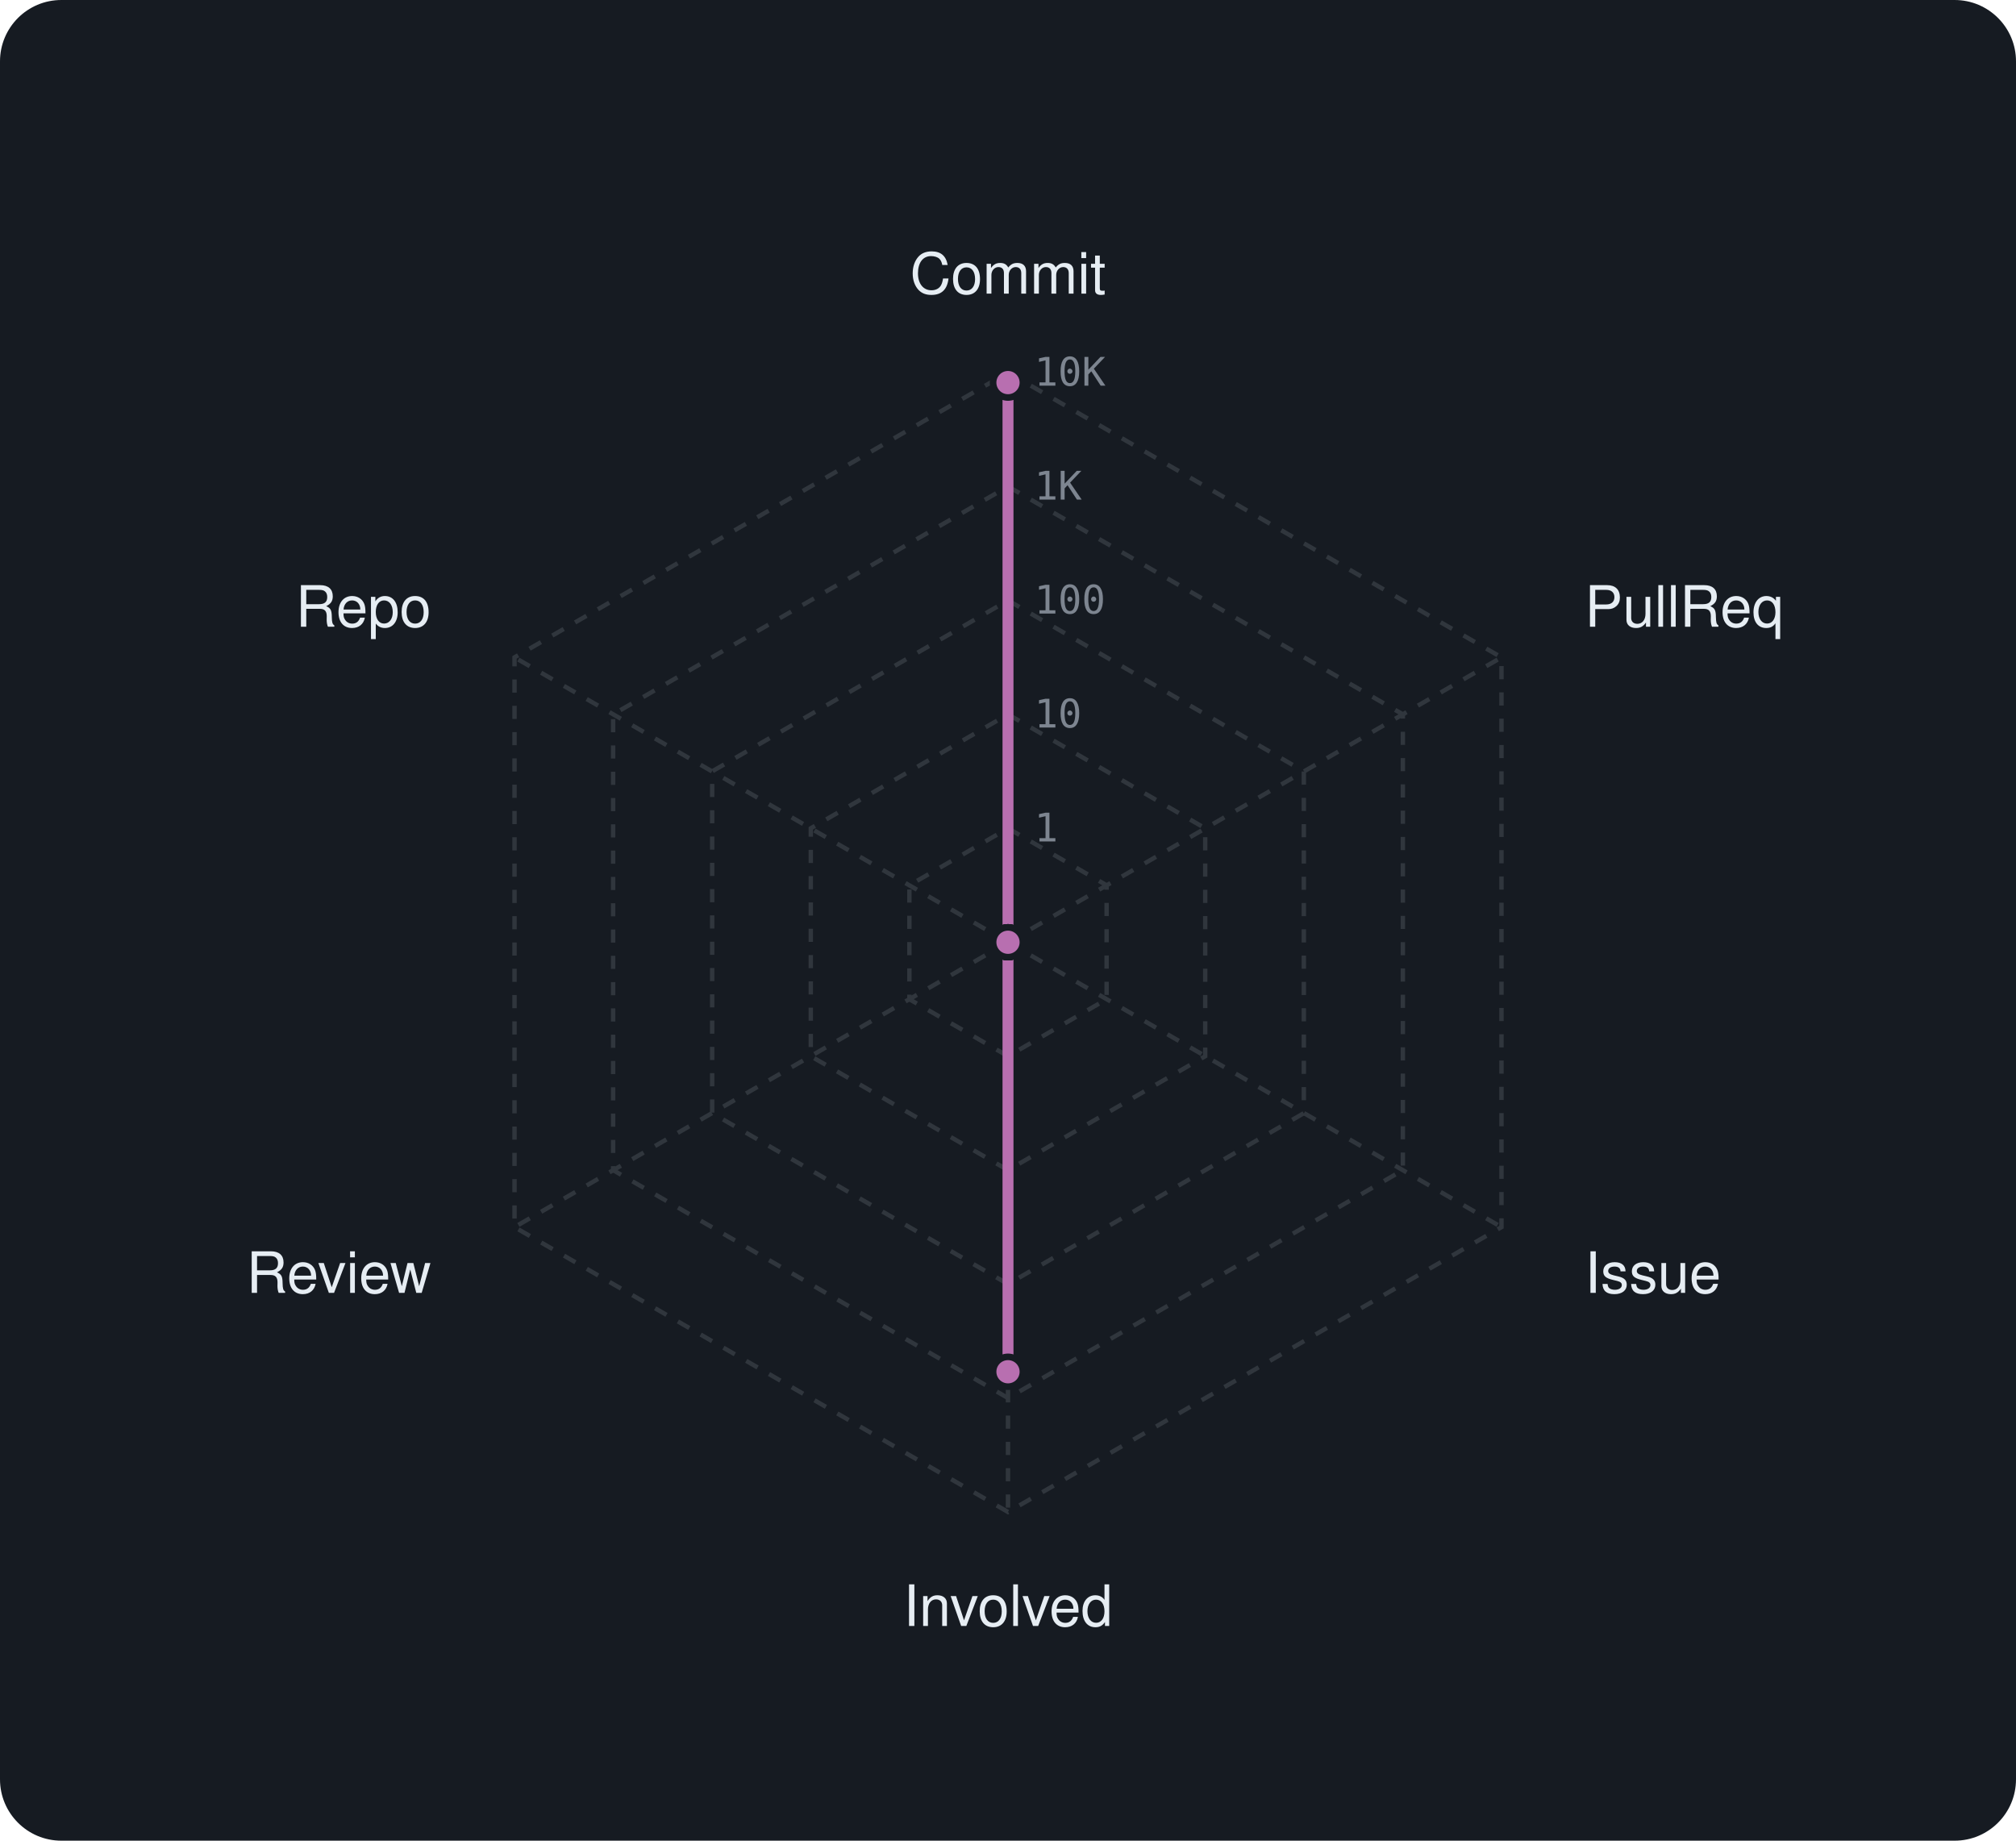
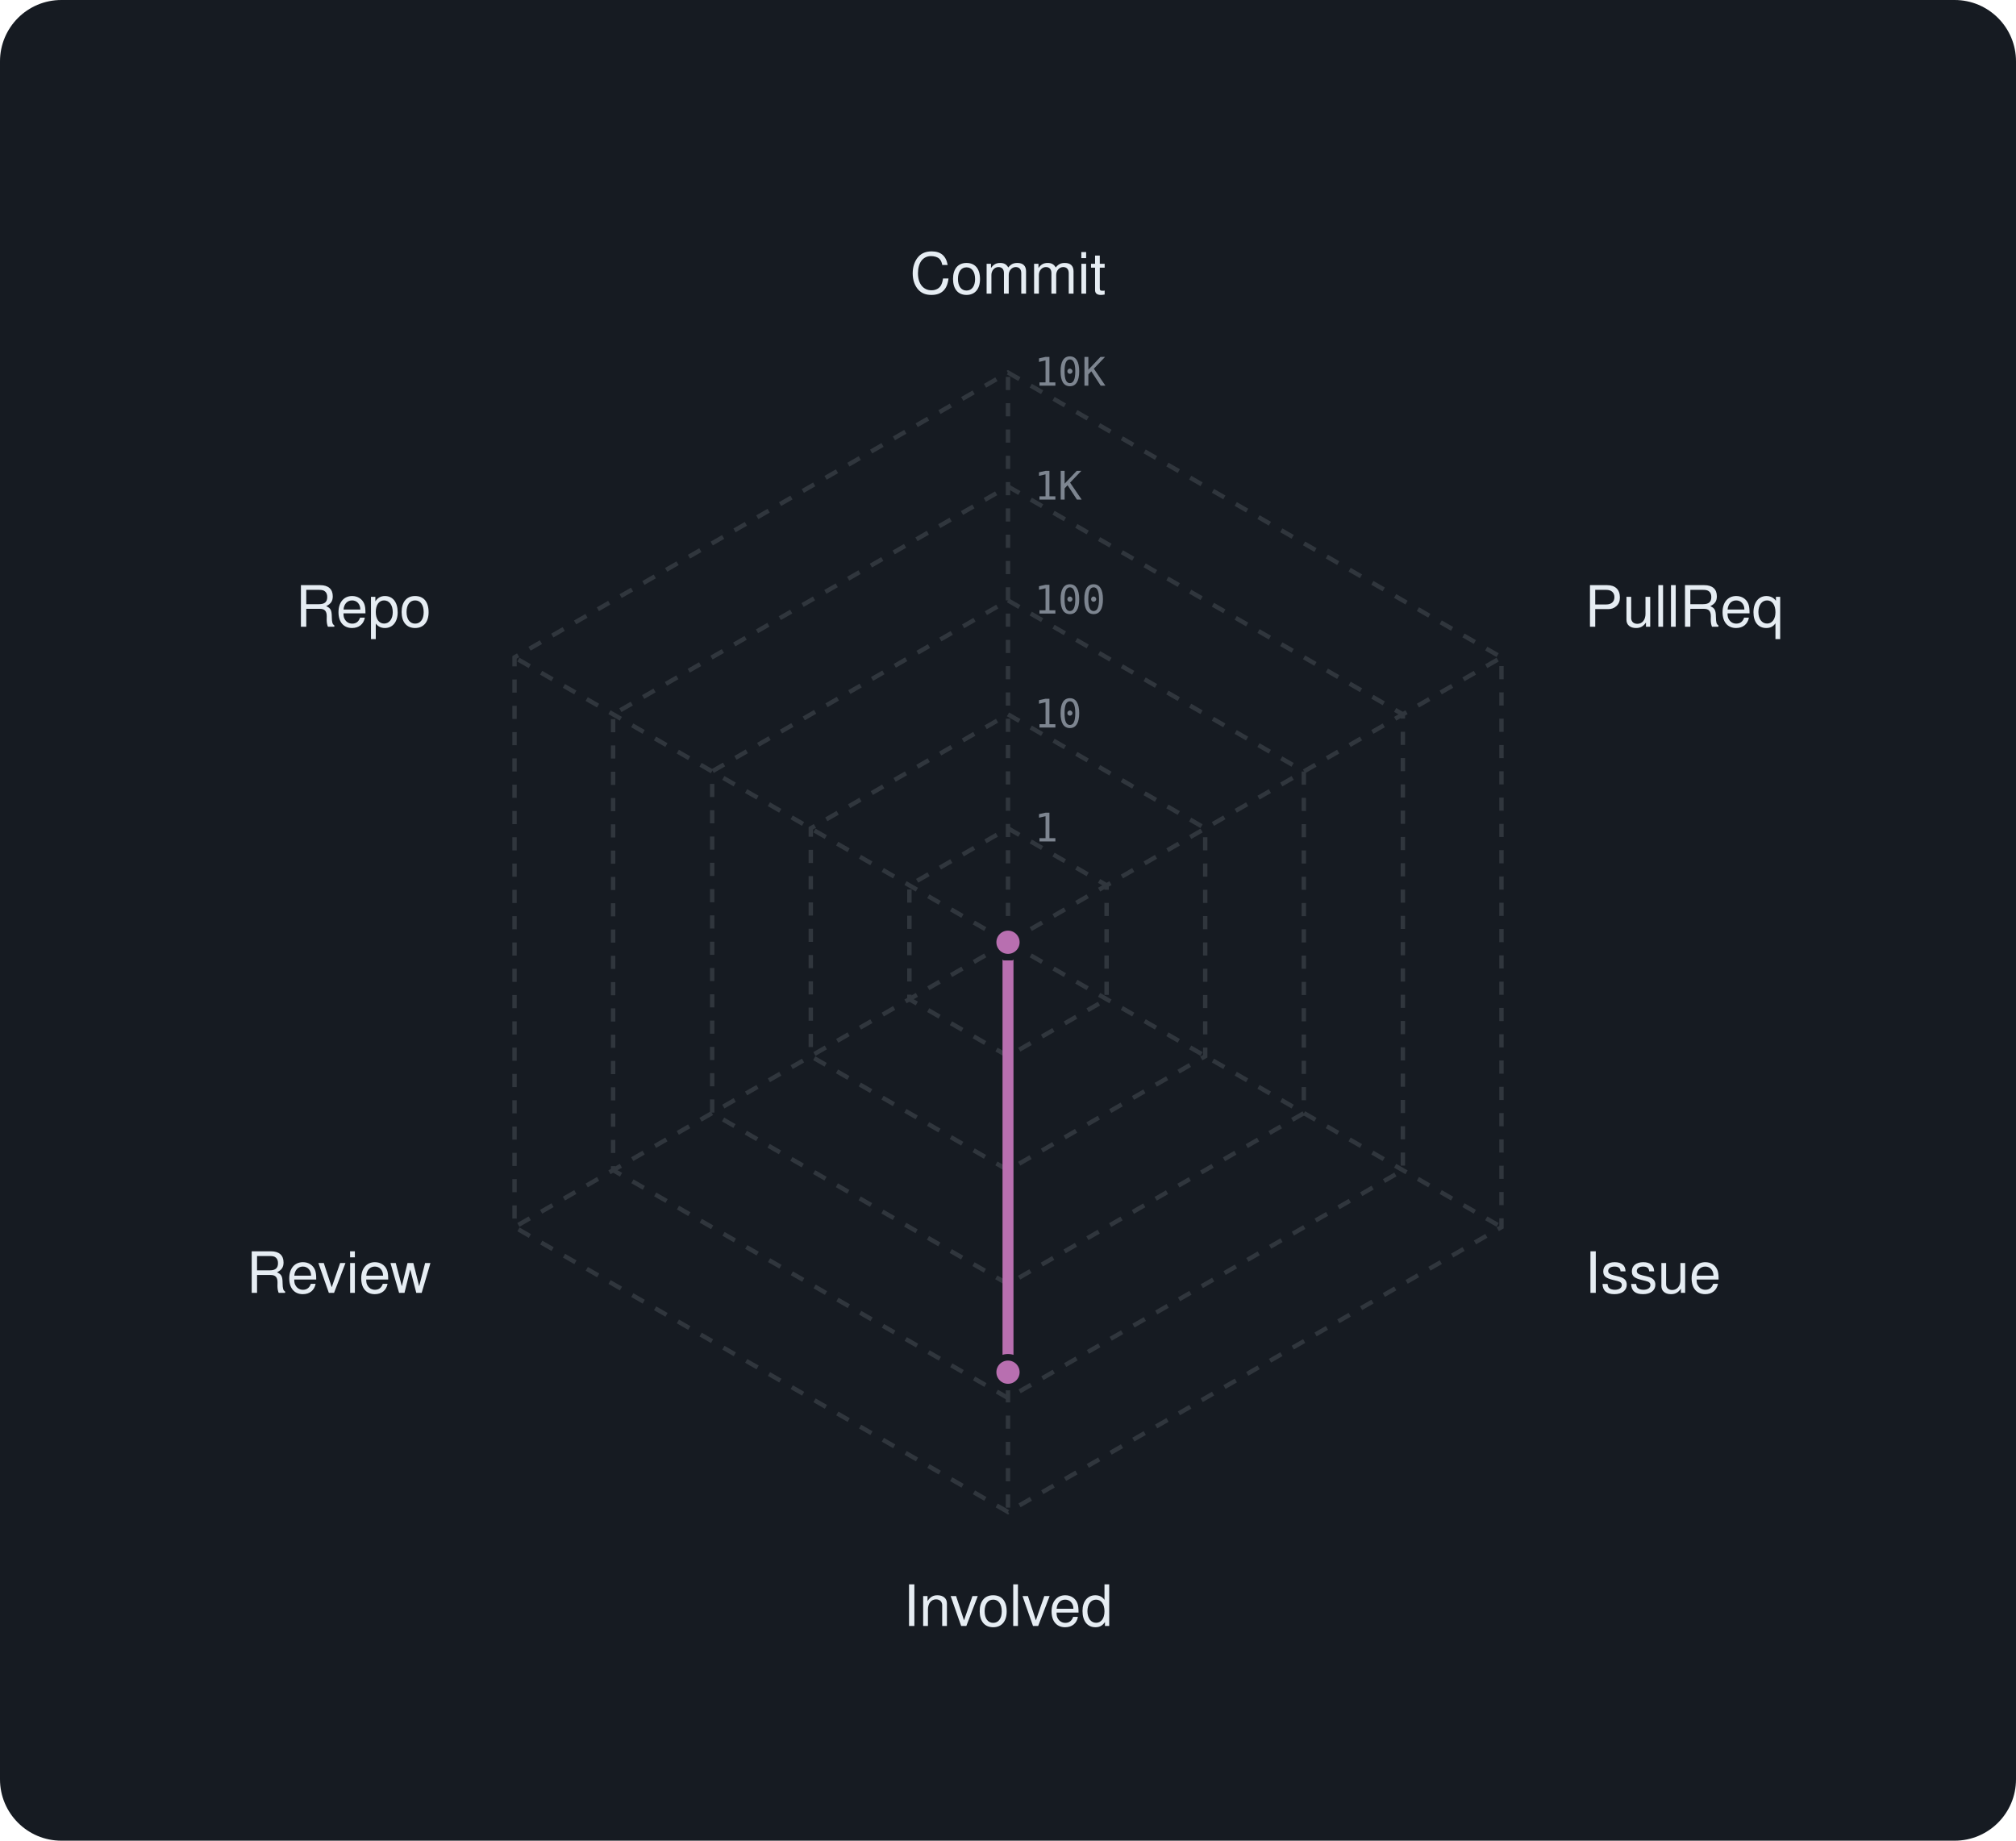
<svg xmlns="http://www.w3.org/2000/svg" viewBox="0 0 460 420" width="460" height="420" font-family="-apple-system,BlinkMacSystemFont,'Segoe UI',Helvetica,Arial,sans-serif">
  <rect width="460" height="420" rx="14" fill="#161b22" />
  <polygon points="230,189 252.5,202 252.5,228 230,241 207.5,228 207.5,202" fill="none" stroke="#30363d" stroke-width="1" stroke-dasharray="3 3" />
  <polygon points="230,163 275,189 275,241 230,267 185,241 185,189" fill="none" stroke="#30363d" stroke-width="1" stroke-dasharray="3 3" />
  <polygon points="230,137 297.5,176 297.5,254 230,293 162.5,254 162.5,176" fill="none" stroke="#30363d" stroke-width="1" stroke-dasharray="3 3" />
  <polygon points="230,111 320.1,163 320.1,267 230,319 139.9,267 139.9,163" fill="none" stroke="#30363d" stroke-width="1" stroke-dasharray="3 3" />
  <polygon points="230,85 342.6,150 342.6,280 230,345 117.4,280 117.4,150" fill="none" stroke="#30363d" stroke-width="1" stroke-dasharray="3 3" />
  <line x1="230" y1="215" x2="230" y2="85" stroke="#30363d" stroke-width="1" stroke-dasharray="3 3" />
  <line x1="230" y1="215" x2="342.6" y2="150" stroke="#30363d" stroke-width="1" stroke-dasharray="3 3" />
  <line x1="230" y1="215" x2="342.6" y2="280" stroke="#30363d" stroke-width="1" stroke-dasharray="3 3" />
  <line x1="230" y1="215" x2="230" y2="345" stroke="#30363d" stroke-width="1" stroke-dasharray="3 3" />
  <line x1="230" y1="215" x2="117.4" y2="280" stroke="#30363d" stroke-width="1" stroke-dasharray="3 3" />
  <line x1="230" y1="215" x2="117.4" y2="150" stroke="#30363d" stroke-width="1" stroke-dasharray="3 3" />
  <text x="236" y="192.0" font-size="9" font-family="monospace" fill="#7d8590">1</text>
  <text x="236" y="166.0" font-size="9" font-family="monospace" fill="#7d8590">10</text>
  <text x="236" y="140.0" font-size="9" font-family="monospace" fill="#7d8590">100</text>
  <text x="236" y="114.0" font-size="9" font-family="monospace" fill="#7d8590">1K</text>
  <text x="236" y="88.0" font-size="9" font-family="monospace" fill="#7d8590">10K</text>
  <text x="230.0" y="67.0" text-anchor="middle" font-size="13" fill="#e6edf3">Commit</text>
  <text x="361.6" y="143.0" text-anchor="start" font-size="13" fill="#e6edf3">PullReq</text>
  <text x="361.6" y="295.0" text-anchor="start" font-size="13" fill="#e6edf3">Issue</text>
  <text x="230.0" y="371.0" text-anchor="middle" font-size="13" fill="#e6edf3">Involved</text>
  <text x="98.4" y="295.0" text-anchor="end" font-size="13" fill="#e6edf3">Review</text>
  <text x="98.4" y="143.0" text-anchor="end" font-size="13" fill="#e6edf3">Repo</text>
-   <polygon points="230,87.3 230,215 230,215 230,313 230,215 230,215" fill="rgba(184,111,176,0.38)" stroke="#b86fb0" stroke-width="2.5" stroke-linejoin="round" />
-   <circle cx="230" cy="87.3" r="3.4" fill="#b86fb0" stroke="#161b22" stroke-width="1.5" />
+   <polygon points="230,215 230,215 230,215 230,313.1 230,215 230,215" fill="rgba(184,111,176,0.38)" stroke="#b86fb0" stroke-width="2.5" stroke-linejoin="round" />
  <circle cx="230" cy="215" r="3.4" fill="#b86fb0" stroke="#161b22" stroke-width="1.5" />
  <circle cx="230" cy="215" r="3.4" fill="#b86fb0" stroke="#161b22" stroke-width="1.5" />
-   <circle cx="230" cy="313" r="3.4" fill="#b86fb0" stroke="#161b22" stroke-width="1.5" />
+   <circle cx="230" cy="215" r="3.4" fill="#b86fb0" stroke="#161b22" stroke-width="1.5" />
+   <circle cx="230" cy="313.1" r="3.4" fill="#b86fb0" stroke="#161b22" stroke-width="1.5" />
  <circle cx="230" cy="215" r="3.4" fill="#b86fb0" stroke="#161b22" stroke-width="1.5" />
  <circle cx="230" cy="215" r="3.4" fill="#b86fb0" stroke="#161b22" stroke-width="1.5" />
</svg>
